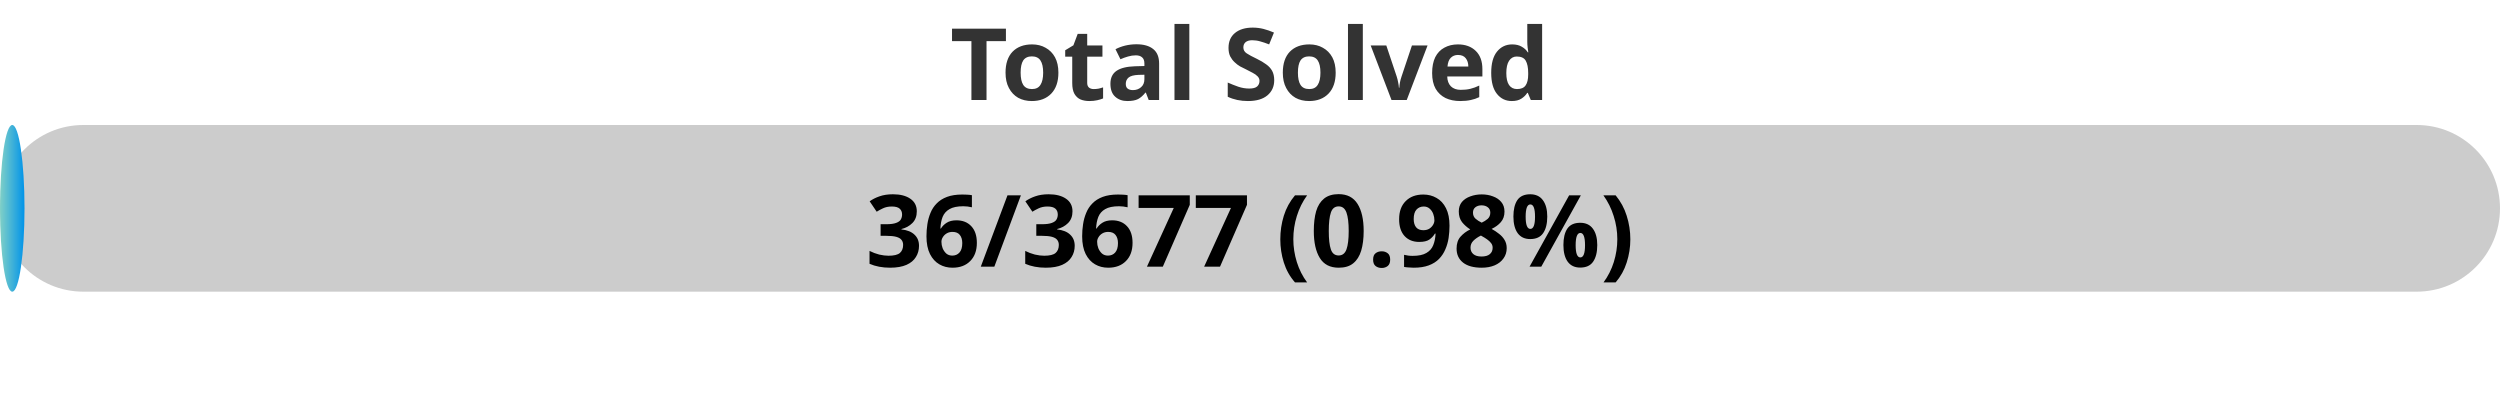
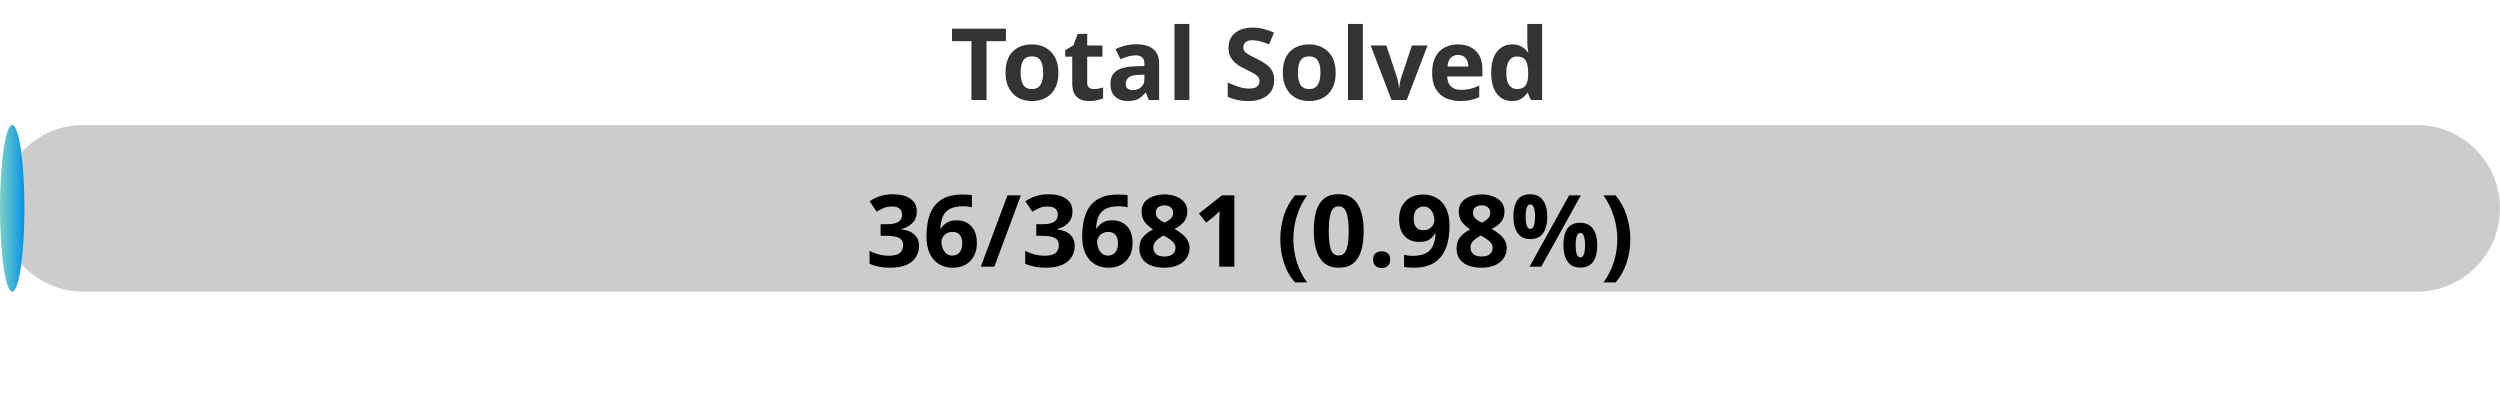
<svg xmlns="http://www.w3.org/2000/svg" width="300" height="50">
  <defs>
    <linearGradient id="gradient" x1="0%" y1="0%" x2="100%" y2="0%">
      <stop offset="0%" stop-color="#80D0C7" />
      <stop offset="100%" stop-color="#0093E9" />
    </linearGradient>
    <style>
            .progress-bar {
                fill: url(#gradient);
            }
            text {
                font-weight: bold;
                font-family: Verdana, Geneva, sans-serif;
            }
        </style>
  </defs>
  <rect x="0" y="15" width="300" height="20" rx="10" fill="#ccc" />
-   <rect x="0" y="15" width="2.94" height="20" rx="10" class="progress-bar" />
+   <rect x="0" y="15" width="2.93" height="20" rx="10" class="progress-bar" />
  <text x="150" y="12" text-anchor="middle" font-size="12" fill="#333">Total Solved</text>
-   <text x="150" y="32" text-anchor="middle" font-size="12" fill="#000">36/3677 (0.98%)</text>
+   <text x="150" y="32" text-anchor="middle" font-size="12" fill="#000">36/3681 (0.98%)</text>
</svg>
